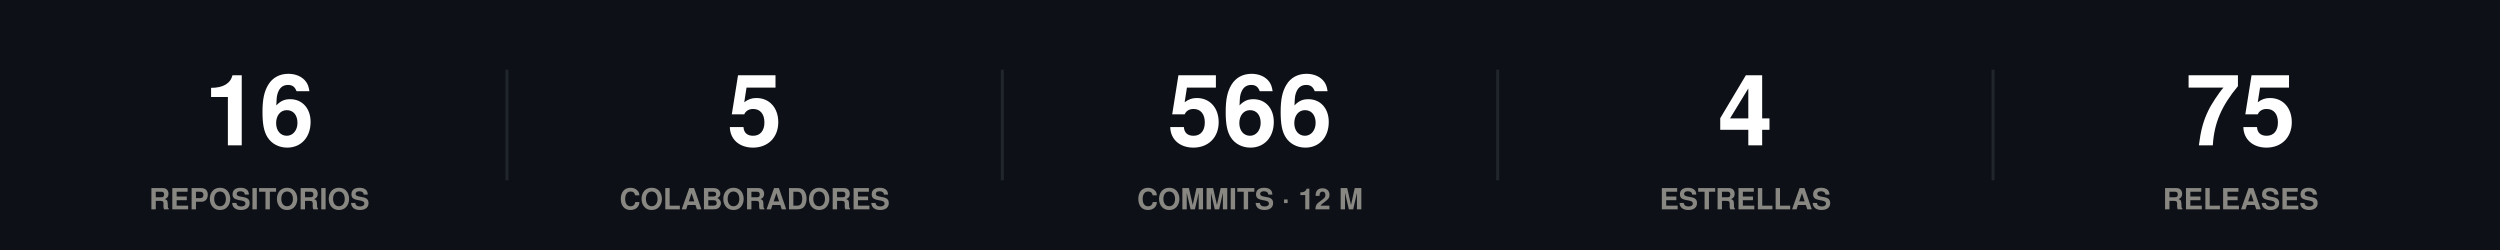
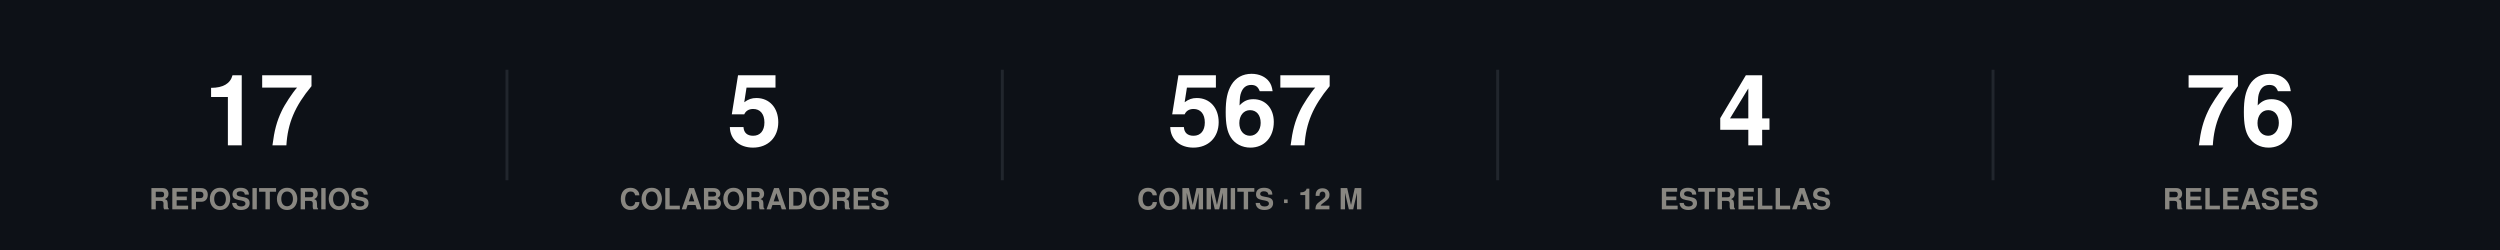
<svg xmlns="http://www.w3.org/2000/svg" width="860" height="86" viewBox="0 0 860 86" role="img">
  <rect width="860" height="86" fill="#0d1117" />
  <style>
@keyframes grow{from{transform:scaleX(0)}}
@keyframes rise{from{opacity:0;transform:translateY(9px)}}
@keyframes fade{from{opacity:0}}
@keyframes draw{to{stroke-dashoffset:0}}
.bar{transform-box:fill-box;transform-origin:left center;animation:grow .9s cubic-bezier(.22,1,.36,1) var(--d,0s) both}
.rise{animation:rise .7s cubic-bezier(.22,1,.36,1) var(--d,0s) both}
.fade{animation:fade .8s ease-out var(--d,0s) both}
.draw{animation:draw 1.7s ease-out .1s both}
@media (prefers-reduced-motion:reduce){
.bar,.rise,.fade,.draw{animation:none;transform:none;opacity:1;stroke-dashoffset:0}
}
</style>
  <g class="rise" style="--d:0.00s">
-     <text x="89.2" y="50" font-family="-apple-system,BlinkMacSystemFont,'Segoe UI',Helvetica,Arial,sans-serif" font-size="34" font-weight="700" fill="#ffffff" text-anchor="middle">16</text>
+     <text x="89.2" y="50" font-family="-apple-system,BlinkMacSystemFont,'Segoe UI',Helvetica,Arial,sans-serif" font-size="34" font-weight="700" fill="#ffffff" text-anchor="middle">17</text>
    <text x="89.2" y="72" font-family="-apple-system,BlinkMacSystemFont,'Segoe UI',Helvetica,Arial,sans-serif" font-size="10" font-weight="600" fill="#898781" text-anchor="middle">REPOSITORIOS</text>
  </g>
  <line x1="174.4" y1="24" x2="174.4" y2="62" stroke="#21262d" stroke-width="1" />
  <g class="rise" style="--d:0.07s">
    <text x="259.6" y="50" font-family="-apple-system,BlinkMacSystemFont,'Segoe UI',Helvetica,Arial,sans-serif" font-size="34" font-weight="700" fill="#ffffff" text-anchor="middle">5</text>
    <text x="259.6" y="72" font-family="-apple-system,BlinkMacSystemFont,'Segoe UI',Helvetica,Arial,sans-serif" font-size="10" font-weight="600" fill="#898781" text-anchor="middle">COLABORADORES</text>
  </g>
  <line x1="344.8" y1="24" x2="344.8" y2="62" stroke="#21262d" stroke-width="1" />
  <g class="rise" style="--d:0.14s">
-     <text x="430" y="50" font-family="-apple-system,BlinkMacSystemFont,'Segoe UI',Helvetica,Arial,sans-serif" font-size="34" font-weight="700" fill="#ffffff" text-anchor="middle">566</text>
+     <text x="430" y="50" font-family="-apple-system,BlinkMacSystemFont,'Segoe UI',Helvetica,Arial,sans-serif" font-size="34" font-weight="700" fill="#ffffff" text-anchor="middle">567</text>
    <text x="430" y="72" font-family="-apple-system,BlinkMacSystemFont,'Segoe UI',Helvetica,Arial,sans-serif" font-size="10" font-weight="600" fill="#898781" text-anchor="middle">COMMITS · 12 M</text>
  </g>
  <line x1="515.2" y1="24" x2="515.2" y2="62" stroke="#21262d" stroke-width="1" />
  <g class="rise" style="--d:0.21s">
    <text x="600.4" y="50" font-family="-apple-system,BlinkMacSystemFont,'Segoe UI',Helvetica,Arial,sans-serif" font-size="34" font-weight="700" fill="#ffffff" text-anchor="middle">4</text>
    <text x="600.4" y="72" font-family="-apple-system,BlinkMacSystemFont,'Segoe UI',Helvetica,Arial,sans-serif" font-size="10" font-weight="600" fill="#898781" text-anchor="middle">ESTRELLAS</text>
  </g>
  <line x1="685.6" y1="24" x2="685.6" y2="62" stroke="#21262d" stroke-width="1" />
  <g class="rise" style="--d:0.28s">
-     <text x="770.8" y="50" font-family="-apple-system,BlinkMacSystemFont,'Segoe UI',Helvetica,Arial,sans-serif" font-size="34" font-weight="700" fill="#ffffff" text-anchor="middle">75</text>
+     <text x="770.8" y="50" font-family="-apple-system,BlinkMacSystemFont,'Segoe UI',Helvetica,Arial,sans-serif" font-size="34" font-weight="700" fill="#ffffff" text-anchor="middle">76</text>
    <text x="770.8" y="72" font-family="-apple-system,BlinkMacSystemFont,'Segoe UI',Helvetica,Arial,sans-serif" font-size="10" font-weight="600" fill="#898781" text-anchor="middle">RELEASES</text>
  </g>
</svg>
